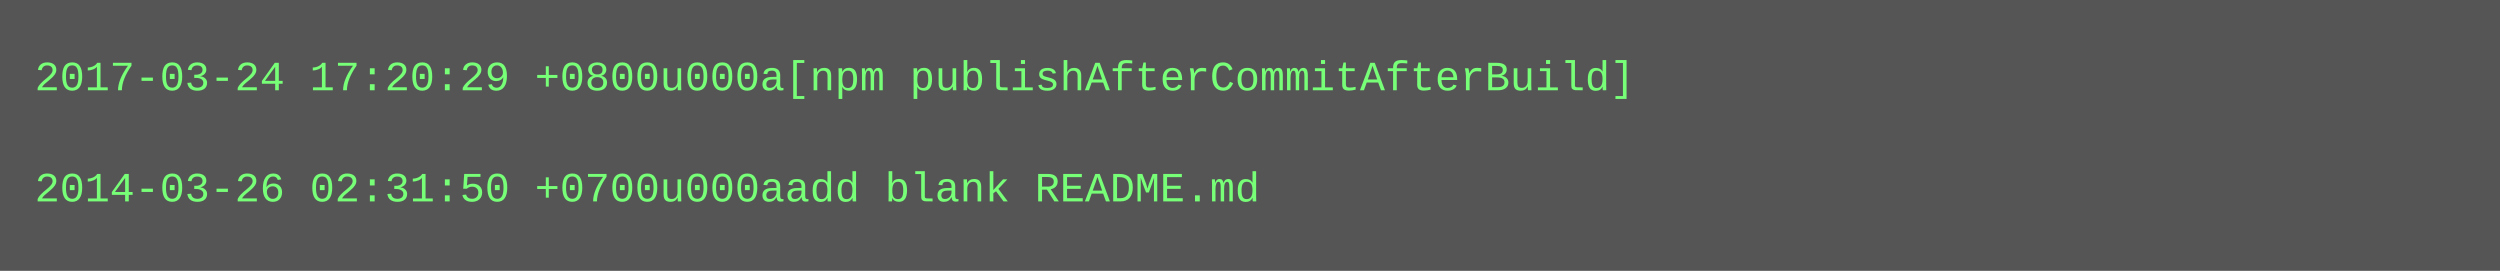
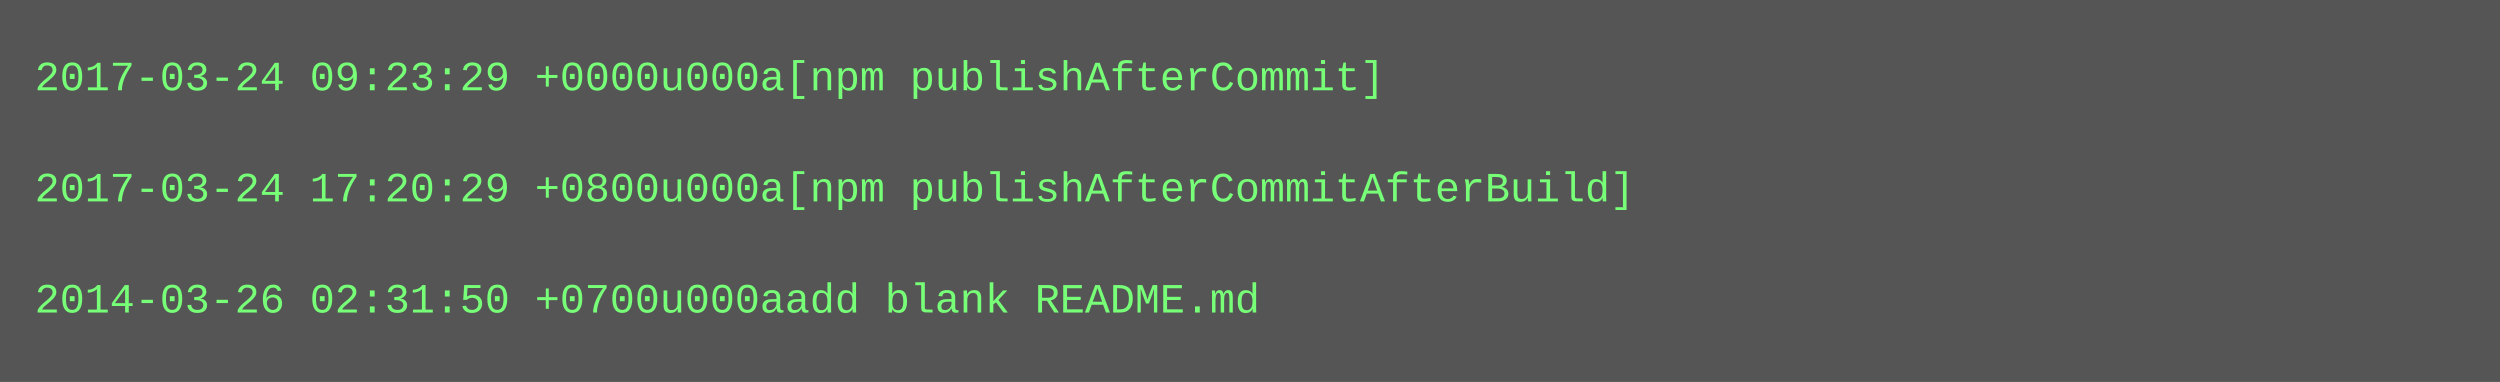
- <svg xmlns="http://www.w3.org/2000/svg" height="78" width="720">
-   <rect height="78" fill="#555" width="720" />
+ <svg xmlns="http://www.w3.org/2000/svg" height="110" width="720">
+   <rect height="110" fill="#555" width="720" />
  <text fill="#7f7" font-family="Courier New" font-size="12" xml:space="preserve">
-     <tspan x="10" y="26">2017-03-24 17:20:29 +0800u000a[npm publishAfterCommitAfterBuild]</tspan>
+     <tspan x="10" y="26">2017-03-24 09:23:29 +0000u000a[npm publishAfterCommit]</tspan>
    <tspan x="10" y="42" />
-     <tspan x="10" y="58">2014-03-26 02:31:50 +0700u000aadd blank README.md</tspan>
+     <tspan x="10" y="58">2017-03-24 17:20:29 +0800u000a[npm publishAfterCommitAfterBuild]</tspan>
+     <tspan x="10" y="74" />
+     <tspan x="10" y="90">2014-03-26 02:31:50 +0700u000aadd blank README.md</tspan>
  </text>
</svg>
